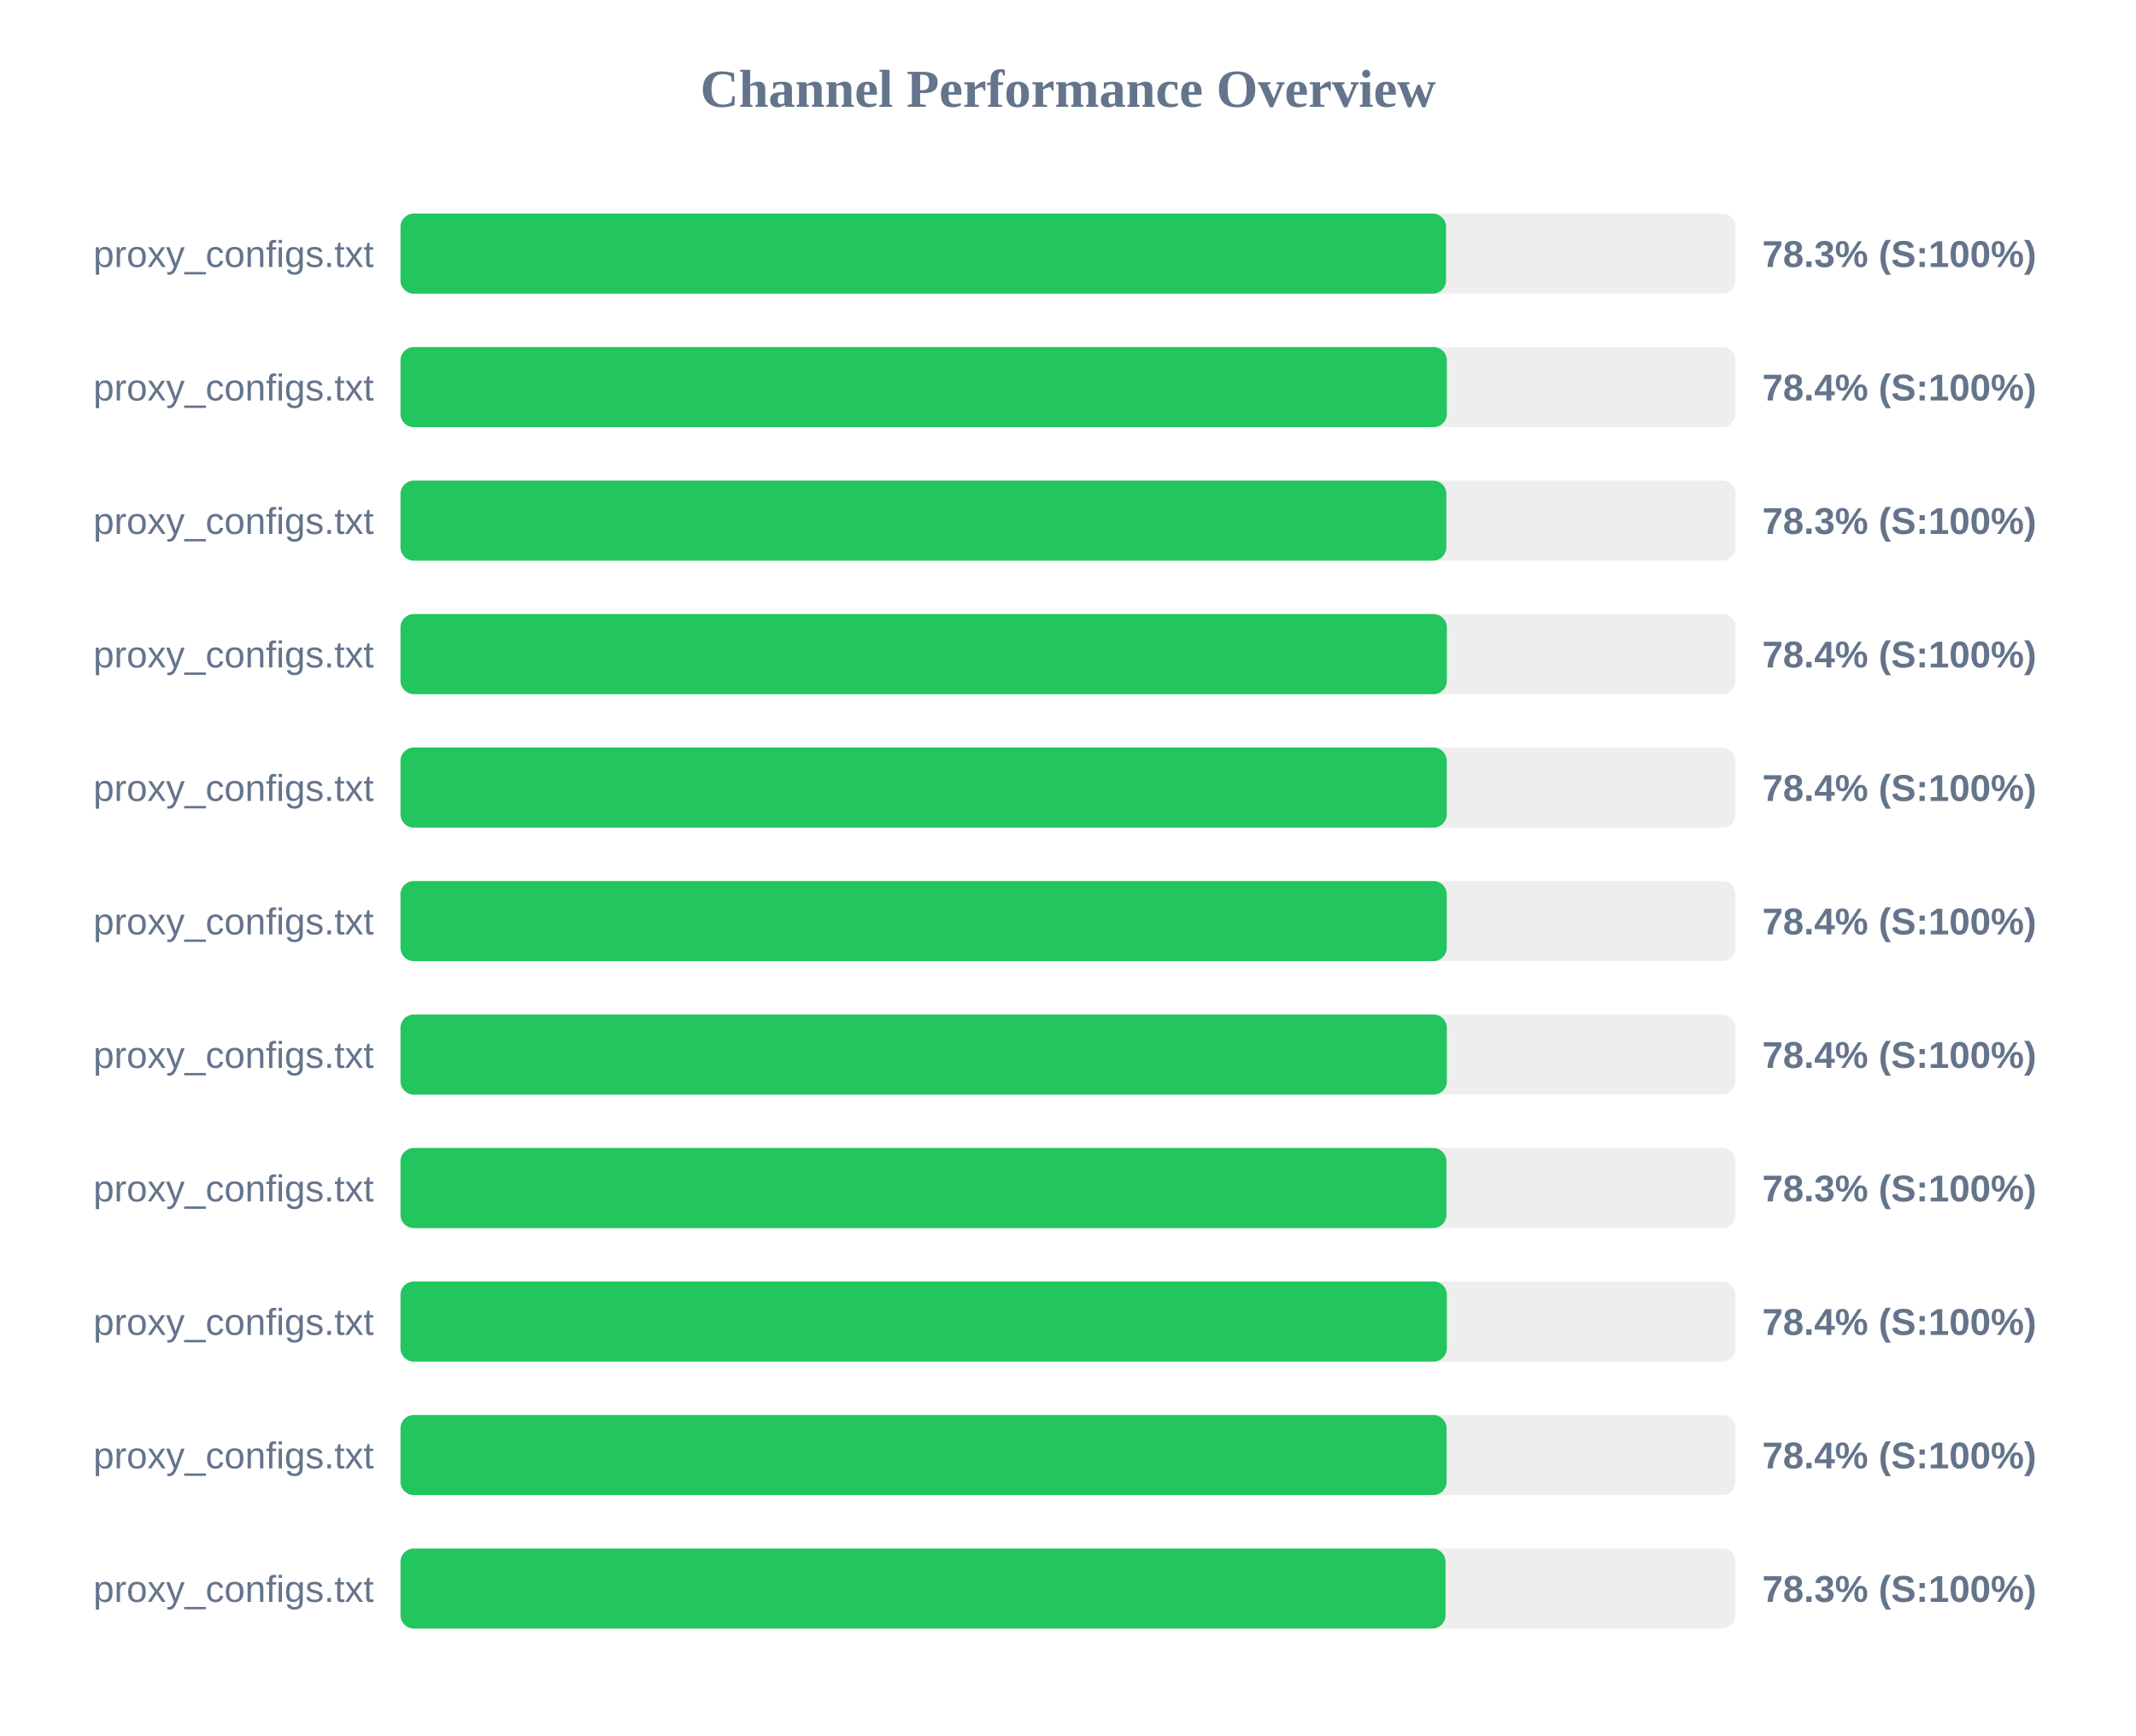
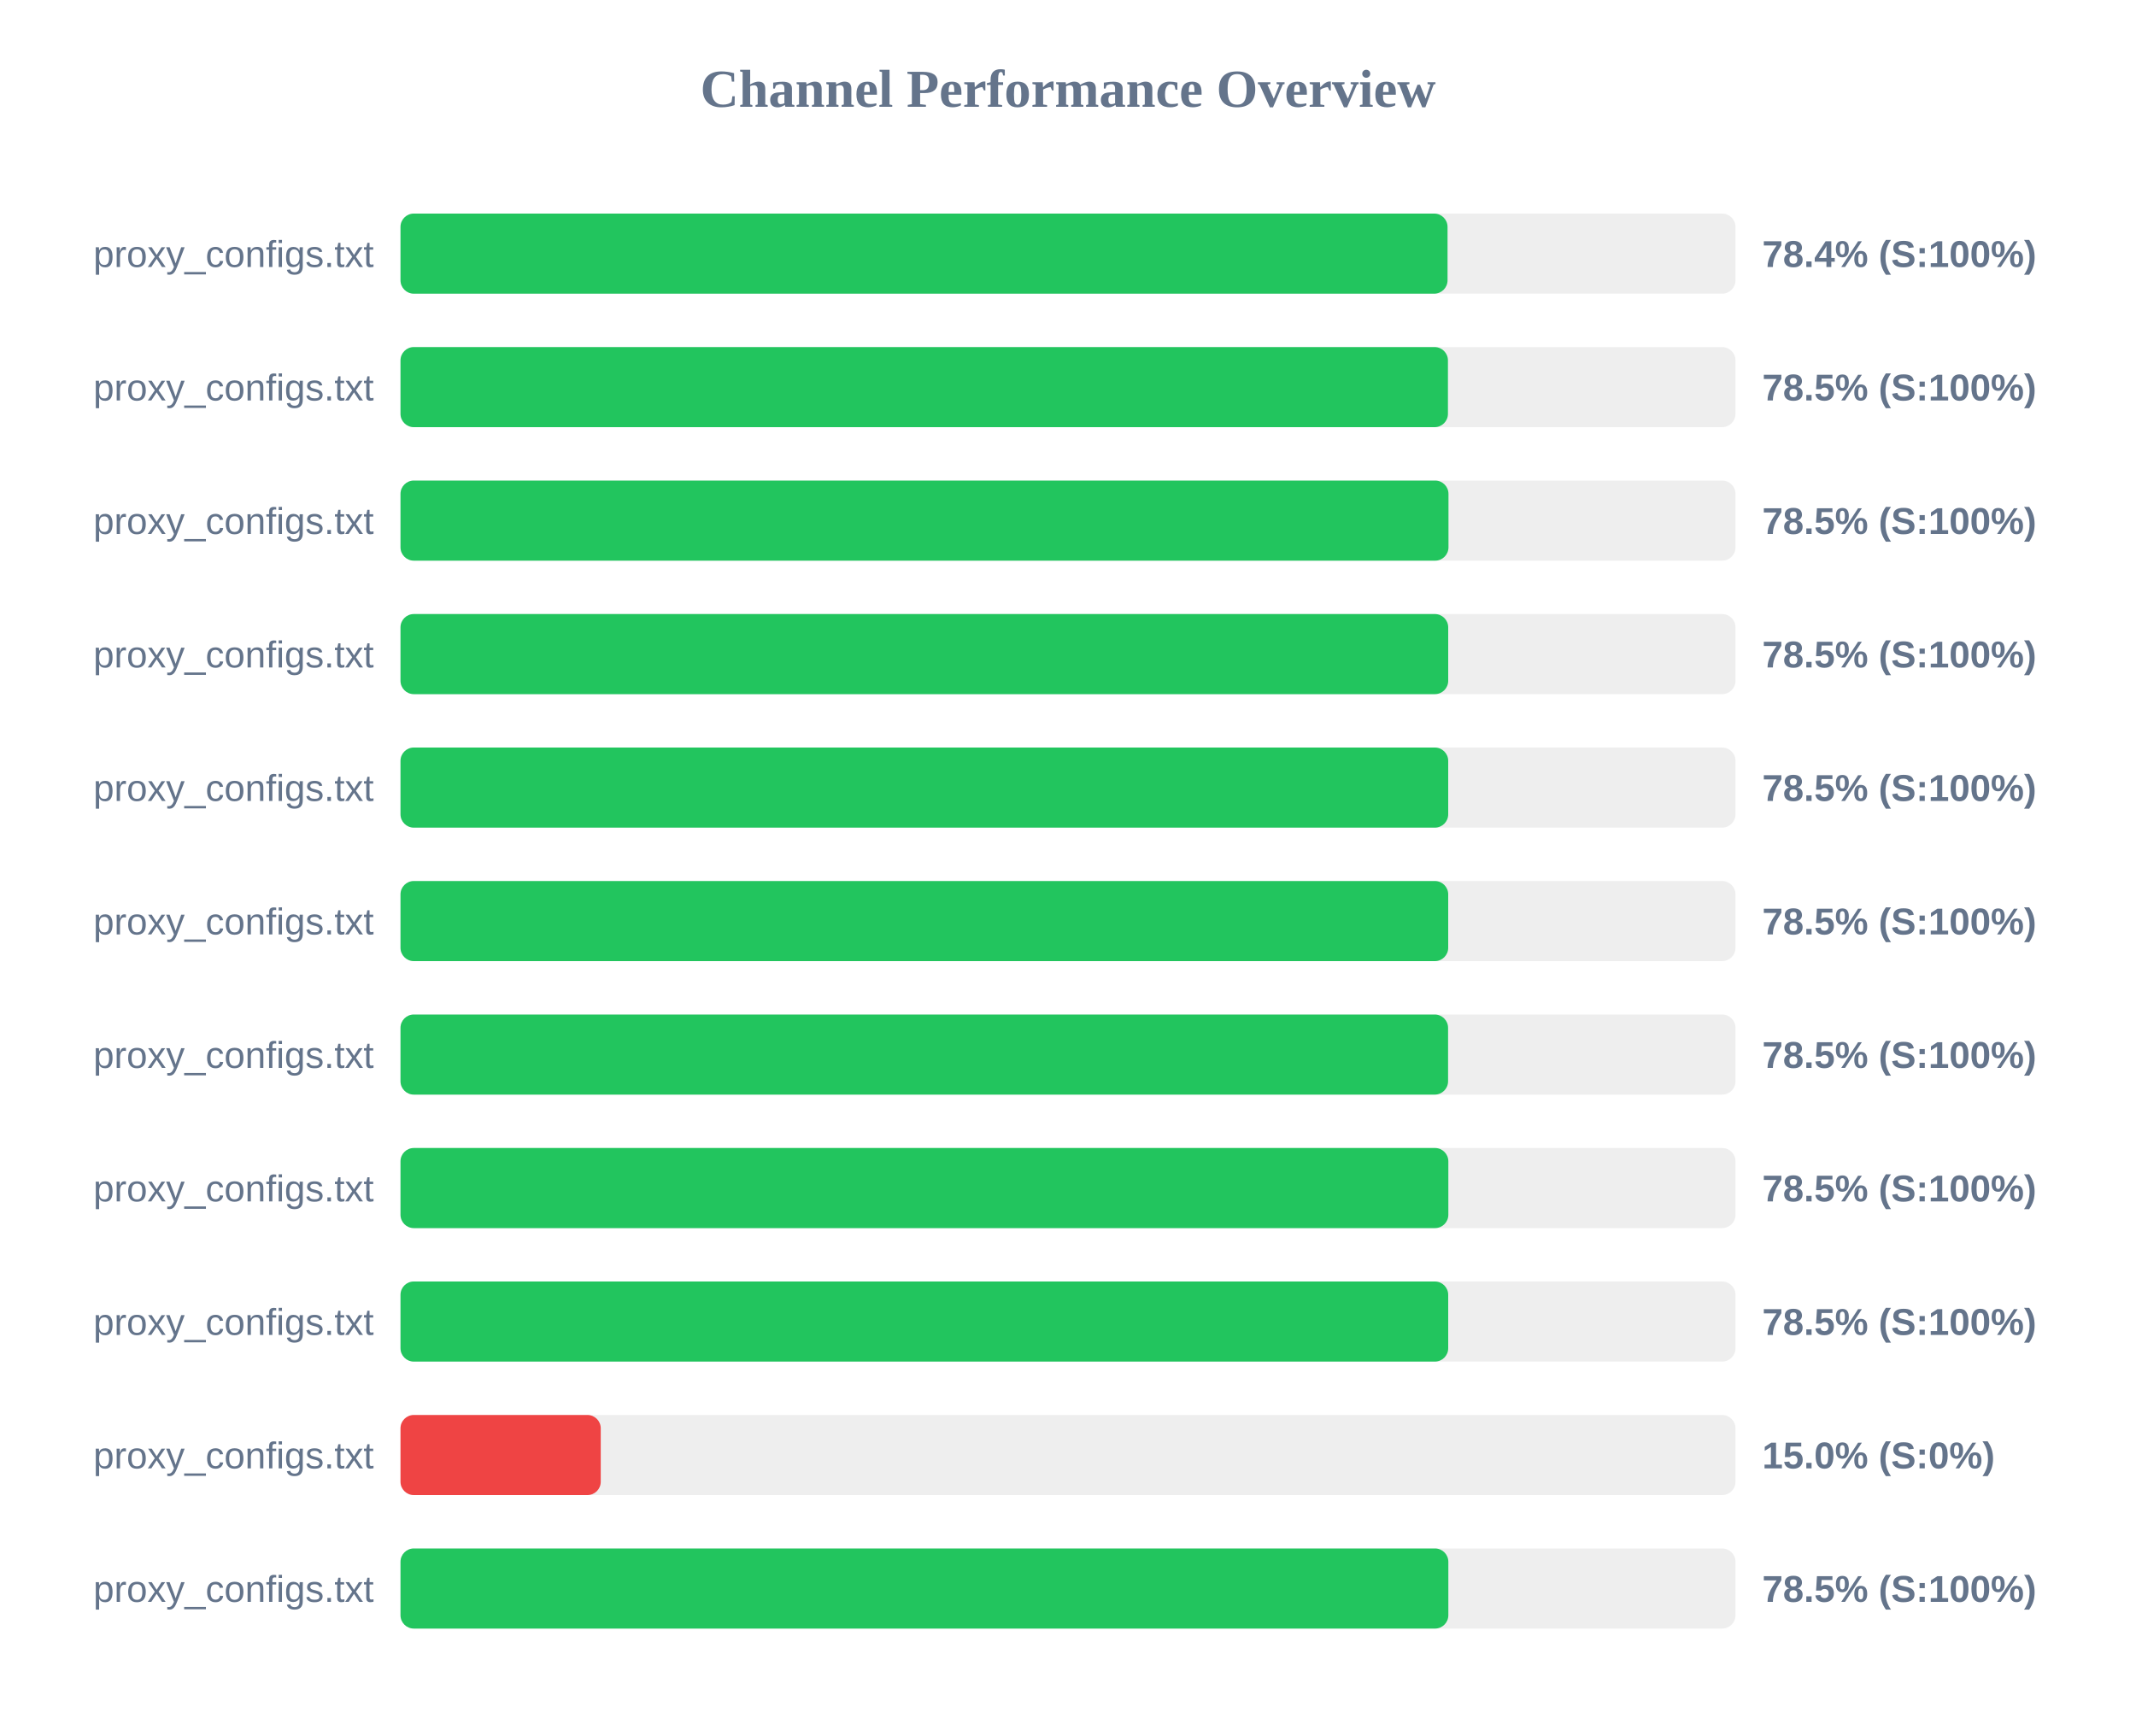
<svg xmlns="http://www.w3.org/2000/svg" width="800" height="650" version="1.1">
  <style>
        .row { font: 14px Arial; fill: #64748b; }
        .score { font: bold 14px Arial; fill: #64748b; }
    </style>
  <text x="400" y="40" text-anchor="middle" font-size="20px" font-weight="bold" fill="#64748b">Channel Performance Overview</text>
  <rect x="150" y="80" width="500" height="30" fill="#eee" rx="5" />
-   <rect x="150" y="80" width="391.6" height="30" fill="#22c55e" rx="5" />
+   <rect x="150" y="80" width="392.15" height="30" fill="#22c55e" rx="5" />
  <text x="140" y="100" text-anchor="end" class="row">proxy_configs.txt</text>
-   <text x="660" y="100" text-anchor="start" class="score">78.3% (S:100%)</text>
+   <text x="660" y="100" text-anchor="start" class="score">78.4% (S:100%)</text>
  <rect x="150" y="130" width="500" height="30" fill="#eee" rx="5" />
-   <rect x="150" y="130" width="391.9" height="30" fill="#22c55e" rx="5" />
+   <rect x="150" y="130" width="392.3" height="30" fill="#22c55e" rx="5" />
  <text x="140" y="150" text-anchor="end" class="row">proxy_configs.txt</text>
-   <text x="660" y="150" text-anchor="start" class="score">78.4% (S:100%)</text>
+   <text x="660" y="150" text-anchor="start" class="score">78.5% (S:100%)</text>
  <rect x="150" y="180" width="500" height="30" fill="#eee" rx="5" />
-   <rect x="150" y="180" width="391.7" height="30" fill="#22c55e" rx="5" />
+   <rect x="150" y="180" width="392.5" height="30" fill="#22c55e" rx="5" />
  <text x="140" y="200" text-anchor="end" class="row">proxy_configs.txt</text>
-   <text x="660" y="200" text-anchor="start" class="score">78.3% (S:100%)</text>
+   <text x="660" y="200" text-anchor="start" class="score">78.5% (S:100%)</text>
  <rect x="150" y="230" width="500" height="30" fill="#eee" rx="5" />
-   <rect x="150" y="230" width="391.9" height="30" fill="#22c55e" rx="5" />
+   <rect x="150" y="230" width="392.4" height="30" fill="#22c55e" rx="5" />
  <text x="140" y="250" text-anchor="end" class="row">proxy_configs.txt</text>
-   <text x="660" y="250" text-anchor="start" class="score">78.4% (S:100%)</text>
+   <text x="660" y="250" text-anchor="start" class="score">78.5% (S:100%)</text>
  <rect x="150" y="280" width="500" height="30" fill="#eee" rx="5" />
-   <rect x="150" y="280" width="391.85" height="30" fill="#22c55e" rx="5" />
+   <rect x="150" y="280" width="392.4" height="30" fill="#22c55e" rx="5" />
  <text x="140" y="300" text-anchor="end" class="row">proxy_configs.txt</text>
-   <text x="660" y="300" text-anchor="start" class="score">78.4% (S:100%)</text>
+   <text x="660" y="300" text-anchor="start" class="score">78.5% (S:100%)</text>
  <rect x="150" y="330" width="500" height="30" fill="#eee" rx="5" />
-   <rect x="150" y="330" width="391.85" height="30" fill="#22c55e" rx="5" />
+   <rect x="150" y="330" width="392.4" height="30" fill="#22c55e" rx="5" />
  <text x="140" y="350" text-anchor="end" class="row">proxy_configs.txt</text>
-   <text x="660" y="350" text-anchor="start" class="score">78.4% (S:100%)</text>
+   <text x="660" y="350" text-anchor="start" class="score">78.5% (S:100%)</text>
  <rect x="150" y="380" width="500" height="30" fill="#eee" rx="5" />
-   <rect x="150" y="380" width="391.9" height="30" fill="#22c55e" rx="5" />
+   <rect x="150" y="380" width="392.35" height="30" fill="#22c55e" rx="5" />
  <text x="140" y="400" text-anchor="end" class="row">proxy_configs.txt</text>
-   <text x="660" y="400" text-anchor="start" class="score">78.4% (S:100%)</text>
+   <text x="660" y="400" text-anchor="start" class="score">78.5% (S:100%)</text>
  <rect x="150" y="430" width="500" height="30" fill="#eee" rx="5" />
-   <rect x="150" y="430" width="391.75" height="30" fill="#22c55e" rx="5" />
+   <rect x="150" y="430" width="392.45" height="30" fill="#22c55e" rx="5" />
  <text x="140" y="450" text-anchor="end" class="row">proxy_configs.txt</text>
-   <text x="660" y="450" text-anchor="start" class="score">78.3% (S:100%)</text>
+   <text x="660" y="450" text-anchor="start" class="score">78.5% (S:100%)</text>
  <rect x="150" y="480" width="500" height="30" fill="#eee" rx="5" />
-   <rect x="150" y="480" width="391.9" height="30" fill="#22c55e" rx="5" />
+   <rect x="150" y="480" width="392.4" height="30" fill="#22c55e" rx="5" />
  <text x="140" y="500" text-anchor="end" class="row">proxy_configs.txt</text>
-   <text x="660" y="500" text-anchor="start" class="score">78.4% (S:100%)</text>
+   <text x="660" y="500" text-anchor="start" class="score">78.5% (S:100%)</text>
  <rect x="150" y="530" width="500" height="30" fill="#eee" rx="5" />
-   <rect x="150" y="530" width="391.8" height="30" fill="#22c55e" rx="5" />
+   <rect x="150" y="530" width="75.0" height="30" fill="#ef4444" rx="5" />
  <text x="140" y="550" text-anchor="end" class="row">proxy_configs.txt</text>
-   <text x="660" y="550" text-anchor="start" class="score">78.4% (S:100%)</text>
+   <text x="660" y="550" text-anchor="start" class="score">15.0% (S:0%)</text>
  <rect x="150" y="580" width="500" height="30" fill="#eee" rx="5" />
-   <rect x="150" y="580" width="391.4" height="30" fill="#22c55e" rx="5" />
+   <rect x="150" y="580" width="392.45" height="30" fill="#22c55e" rx="5" />
  <text x="140" y="600" text-anchor="end" class="row">proxy_configs.txt</text>
-   <text x="660" y="600" text-anchor="start" class="score">78.3% (S:100%)</text>
+   <text x="660" y="600" text-anchor="start" class="score">78.5% (S:100%)</text>
</svg>
